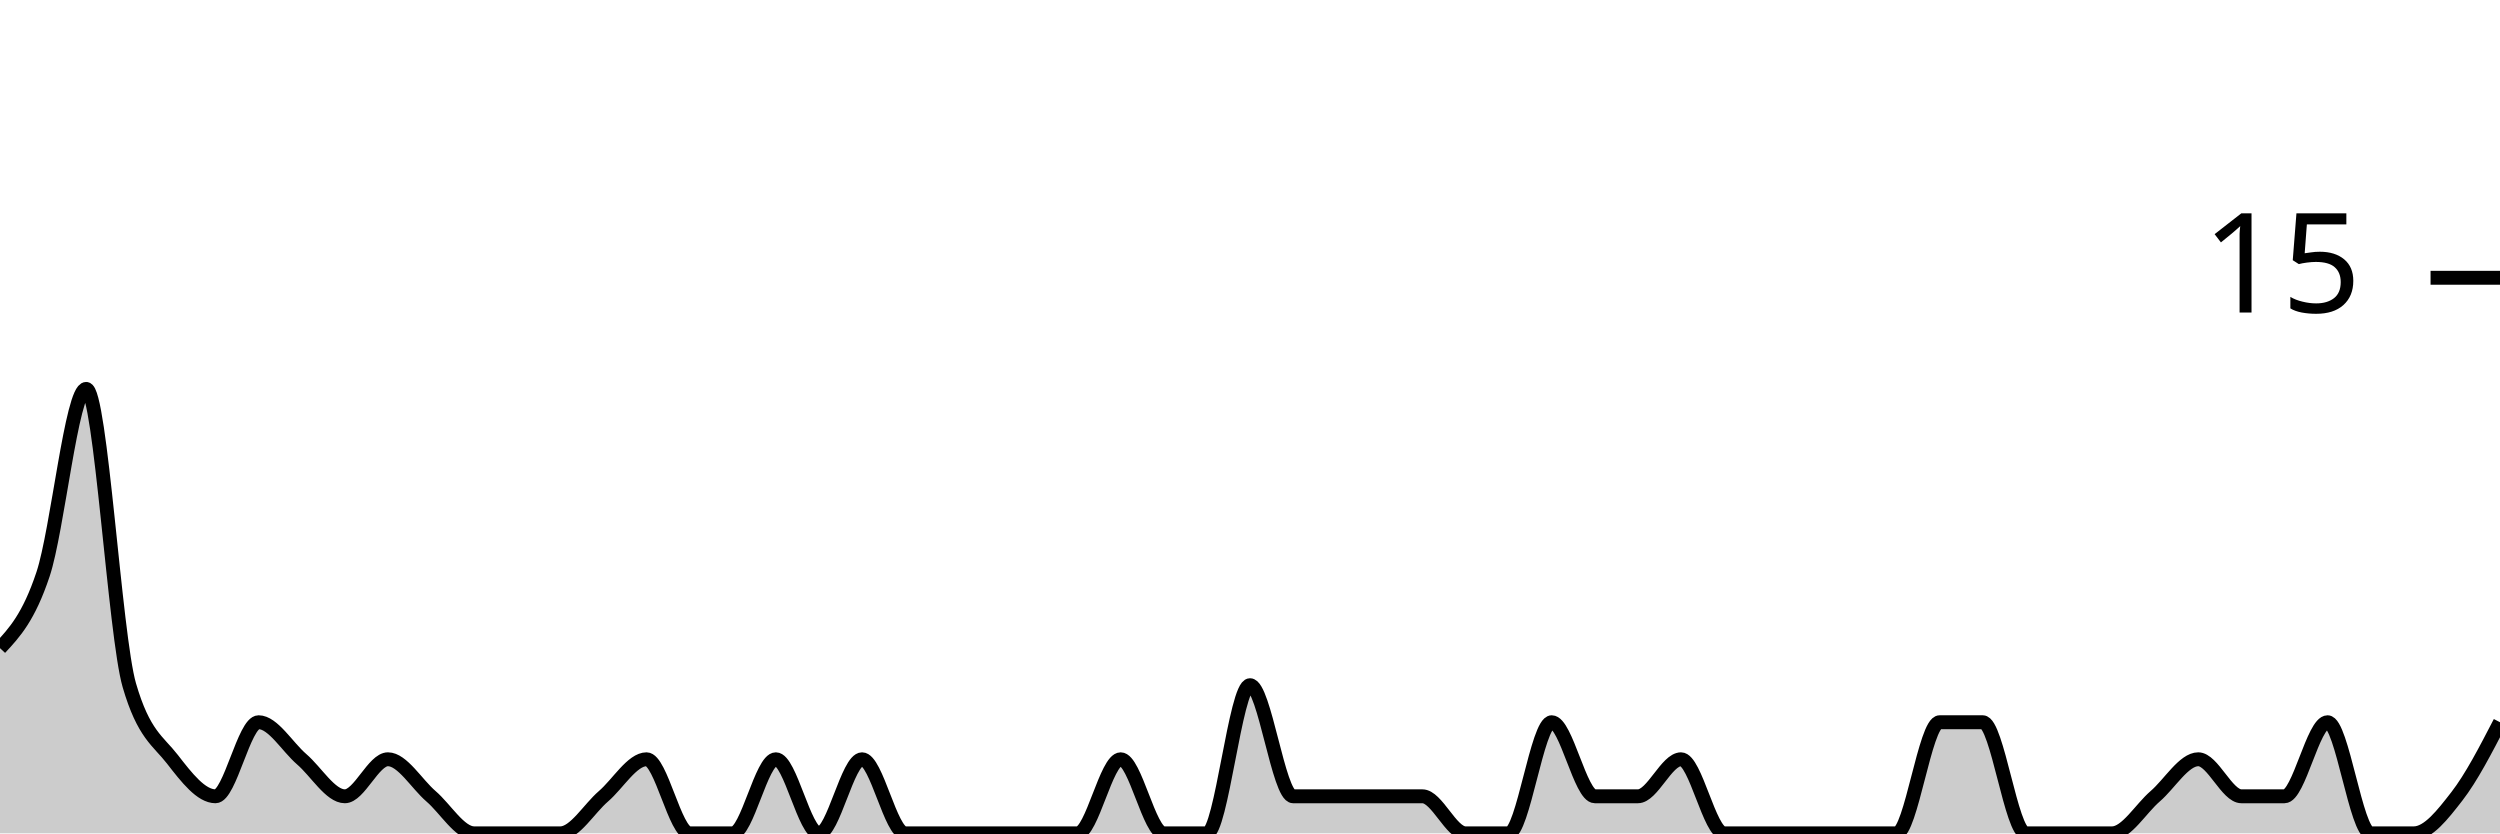
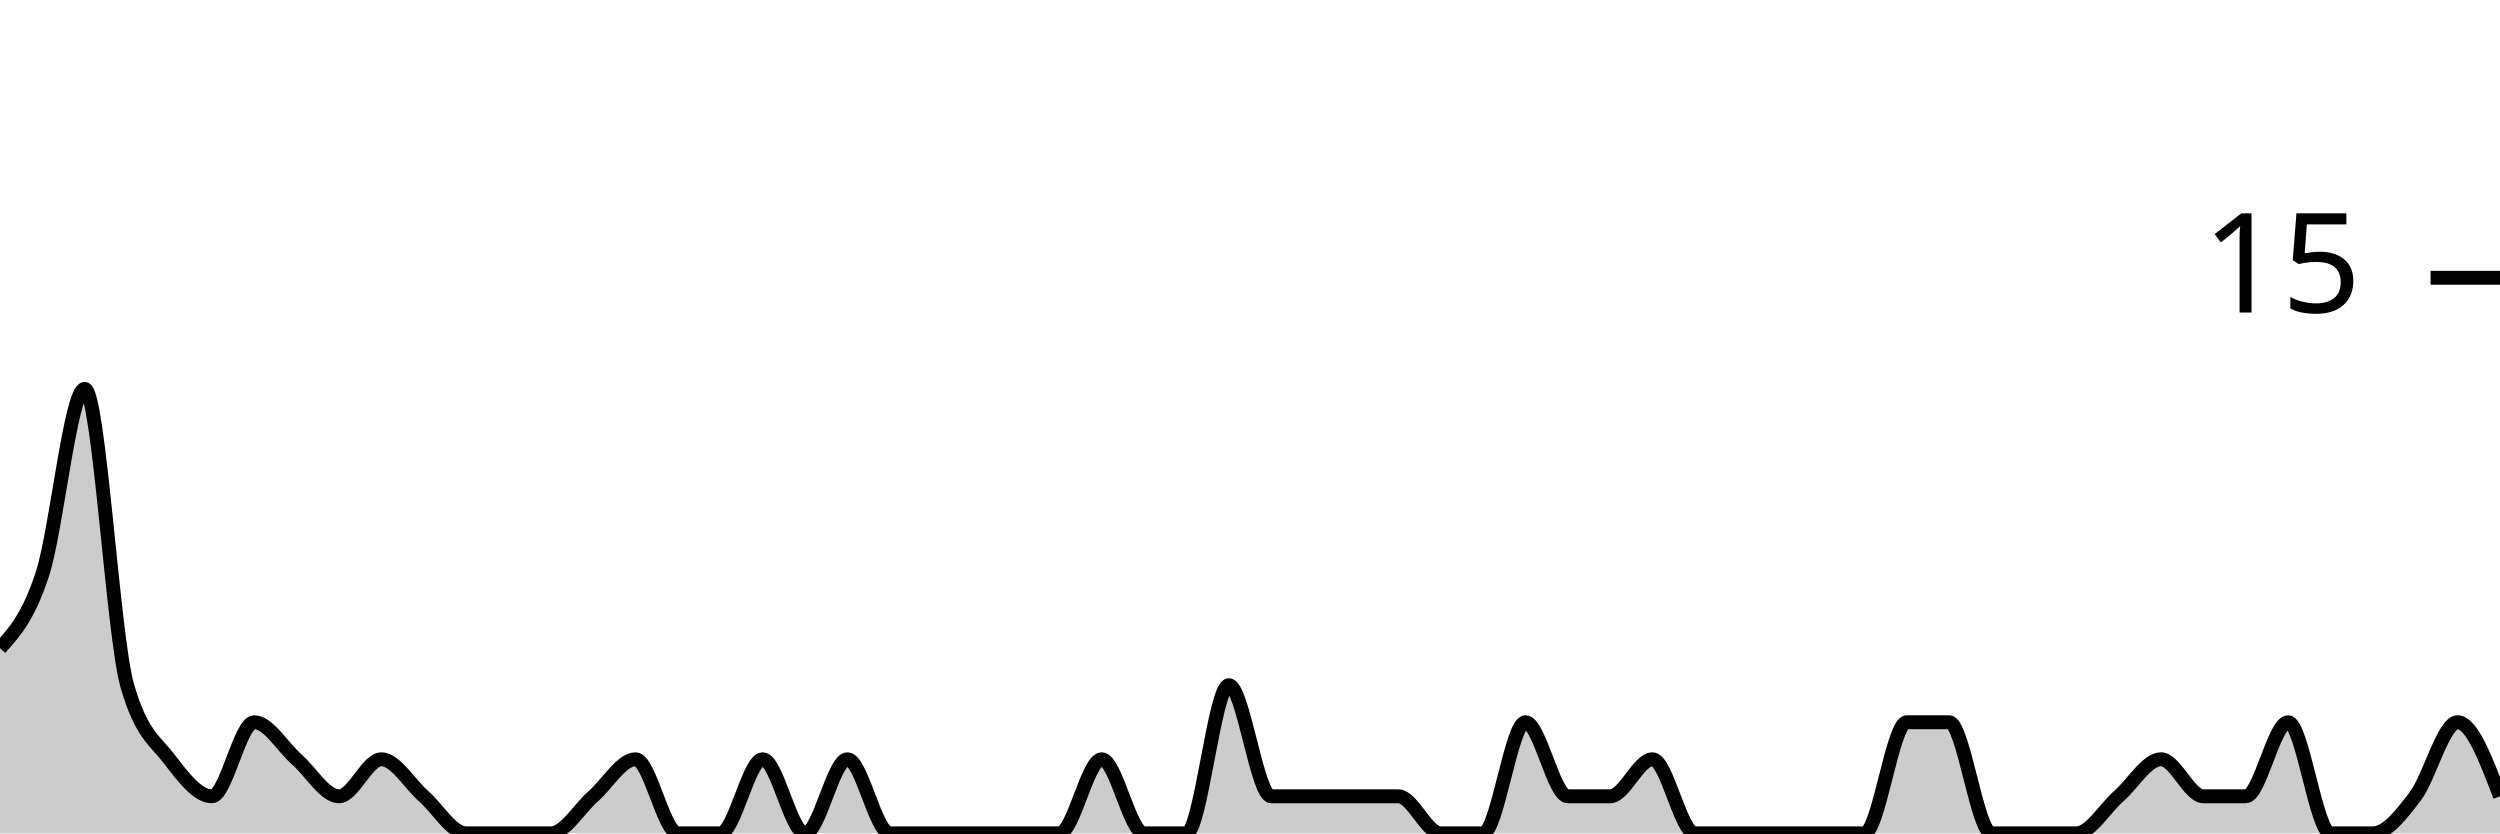
<svg xmlns="http://www.w3.org/2000/svg" viewBox="0 0 180 60">
  <g transform="translate(0,20)">
-     <path class="area" fill="rgba(0, 0, 0, 0.2)" d="M0,26.667C1.034,25.556,2.069,24.444,3.103,21.333C4.138,18.222,5.172,8,6.207,8C7.241,8,8.276,25.778,9.31,29.333C10.345,32.889,11.379,33.333,12.414,34.667C13.448,36,14.483,37.333,15.517,37.333C16.552,37.333,17.586,32,18.621,32C19.655,32,20.69,33.778,21.724,34.667C22.759,35.556,23.793,37.333,24.828,37.333C25.862,37.333,26.897,34.667,27.931,34.667C28.966,34.667,30,36.444,31.034,37.333C32.069,38.222,33.103,40,34.138,40C35.172,40,36.207,40,37.241,40C38.276,40,39.31,40,40.345,40C41.379,40,42.414,38.222,43.448,37.333C44.483,36.444,45.517,34.667,46.552,34.667C47.586,34.667,48.621,40,49.655,40C50.69,40,51.724,40,52.759,40C53.793,40,54.828,34.667,55.862,34.667C56.897,34.667,57.931,40,58.966,40C60,40,61.034,34.667,62.069,34.667C63.103,34.667,64.138,40,65.172,40C66.207,40,67.241,40,68.276,40C69.31,40,70.345,40,71.379,40C72.414,40,73.448,40,74.483,40C75.517,40,76.552,40,77.586,40C78.621,40,79.655,34.667,80.69,34.667C81.724,34.667,82.759,40,83.793,40C84.828,40,85.862,40,86.897,40C87.931,40,88.966,29.333,90,29.333C91.034,29.333,92.069,37.333,93.103,37.333C94.138,37.333,95.172,37.333,96.207,37.333C97.241,37.333,98.276,37.333,99.31,37.333C100.345,37.333,101.379,37.333,102.414,37.333C103.448,37.333,104.483,40,105.517,40C106.552,40,107.586,40,108.621,40C109.655,40,110.69,32,111.724,32C112.759,32,113.793,37.333,114.828,37.333C115.862,37.333,116.897,37.333,117.931,37.333C118.966,37.333,120,34.667,121.034,34.667C122.069,34.667,123.103,40,124.138,40C125.172,40,126.207,40,127.241,40C128.276,40,129.31,40,130.345,40C131.379,40,132.414,40,133.448,40C134.483,40,135.517,40,136.552,40C137.586,40,138.621,32,139.655,32C140.69,32,141.724,32,142.759,32C143.793,32,144.828,40,145.862,40C146.897,40,147.931,40,148.966,40C150,40,151.034,40,152.069,40C153.103,40,154.138,38.222,155.172,37.333C156.207,36.444,157.241,34.667,158.276,34.667C159.31,34.667,160.345,37.333,161.379,37.333C162.414,37.333,163.448,37.333,164.483,37.333C165.517,37.333,166.552,32,167.586,32C168.621,32,169.655,40,170.69,40C171.724,40,172.759,40,173.793,40C174.828,40,175.862,38.667,176.897,37.333C177.931,36,178.966,34,180,32L180,40C178.966,40,177.931,40,176.897,40C175.862,40,174.828,40,173.793,40C172.759,40,171.724,40,170.69,40C169.655,40,168.621,40,167.586,40C166.552,40,165.517,40,164.483,40C163.448,40,162.414,40,161.379,40C160.345,40,159.31,40,158.276,40C157.241,40,156.207,40,155.172,40C154.138,40,153.103,40,152.069,40C151.034,40,150,40,148.966,40C147.931,40,146.897,40,145.862,40C144.828,40,143.793,40,142.759,40C141.724,40,140.69,40,139.655,40C138.621,40,137.586,40,136.552,40C135.517,40,134.483,40,133.448,40C132.414,40,131.379,40,130.345,40C129.31,40,128.276,40,127.241,40C126.207,40,125.172,40,124.138,40C123.103,40,122.069,40,121.034,40C120,40,118.966,40,117.931,40C116.897,40,115.862,40,114.828,40C113.793,40,112.759,40,111.724,40C110.69,40,109.655,40,108.621,40C107.586,40,106.552,40,105.517,40C104.483,40,103.448,40,102.414,40C101.379,40,100.345,40,99.31,40C98.276,40,97.241,40,96.207,40C95.172,40,94.138,40,93.103,40C92.069,40,91.034,40,90,40C88.966,40,87.931,40,86.897,40C85.862,40,84.828,40,83.793,40C82.759,40,81.724,40,80.69,40C79.655,40,78.621,40,77.586,40C76.552,40,75.517,40,74.483,40C73.448,40,72.414,40,71.379,40C70.345,40,69.31,40,68.276,40C67.241,40,66.207,40,65.172,40C64.138,40,63.103,40,62.069,40C61.034,40,60,40,58.966,40C57.931,40,56.897,40,55.862,40C54.828,40,53.793,40,52.759,40C51.724,40,50.69,40,49.655,40C48.621,40,47.586,40,46.552,40C45.517,40,44.483,40,43.448,40C42.414,40,41.379,40,40.345,40C39.31,40,38.276,40,37.241,40C36.207,40,35.172,40,34.138,40C33.103,40,32.069,40,31.034,40C30,40,28.966,40,27.931,40C26.897,40,25.862,40,24.828,40C23.793,40,22.759,40,21.724,40C20.69,40,19.655,40,18.621,40C17.586,40,16.552,40,15.517,40C14.483,40,13.448,40,12.414,40C11.379,40,10.345,40,9.31,40C8.276,40,7.241,40,6.207,40C5.172,40,4.138,40,3.103,40C2.069,40,1.034,40,0,40Z" />
-     <path class="line" stroke="black" fill="none" d="M0,26.667C1.034,25.556,2.069,24.444,3.103,21.333C4.138,18.222,5.172,8,6.207,8C7.241,8,8.276,25.778,9.31,29.333C10.345,32.889,11.379,33.333,12.414,34.667C13.448,36,14.483,37.333,15.517,37.333C16.552,37.333,17.586,32,18.621,32C19.655,32,20.69,33.778,21.724,34.667C22.759,35.556,23.793,37.333,24.828,37.333C25.862,37.333,26.897,34.667,27.931,34.667C28.966,34.667,30,36.444,31.034,37.333C32.069,38.222,33.103,40,34.138,40C35.172,40,36.207,40,37.241,40C38.276,40,39.31,40,40.345,40C41.379,40,42.414,38.222,43.448,37.333C44.483,36.444,45.517,34.667,46.552,34.667C47.586,34.667,48.621,40,49.655,40C50.69,40,51.724,40,52.759,40C53.793,40,54.828,34.667,55.862,34.667C56.897,34.667,57.931,40,58.966,40C60,40,61.034,34.667,62.069,34.667C63.103,34.667,64.138,40,65.172,40C66.207,40,67.241,40,68.276,40C69.31,40,70.345,40,71.379,40C72.414,40,73.448,40,74.483,40C75.517,40,76.552,40,77.586,40C78.621,40,79.655,34.667,80.69,34.667C81.724,34.667,82.759,40,83.793,40C84.828,40,85.862,40,86.897,40C87.931,40,88.966,29.333,90,29.333C91.034,29.333,92.069,37.333,93.103,37.333C94.138,37.333,95.172,37.333,96.207,37.333C97.241,37.333,98.276,37.333,99.31,37.333C100.345,37.333,101.379,37.333,102.414,37.333C103.448,37.333,104.483,40,105.517,40C106.552,40,107.586,40,108.621,40C109.655,40,110.69,32,111.724,32C112.759,32,113.793,37.333,114.828,37.333C115.862,37.333,116.897,37.333,117.931,37.333C118.966,37.333,120,34.667,121.034,34.667C122.069,34.667,123.103,40,124.138,40C125.172,40,126.207,40,127.241,40C128.276,40,129.31,40,130.345,40C131.379,40,132.414,40,133.448,40C134.483,40,135.517,40,136.552,40C137.586,40,138.621,32,139.655,32C140.69,32,141.724,32,142.759,32C143.793,32,144.828,40,145.862,40C146.897,40,147.931,40,148.966,40C150,40,151.034,40,152.069,40C153.103,40,154.138,38.222,155.172,37.333C156.207,36.444,157.241,34.667,158.276,34.667C159.31,34.667,160.345,37.333,161.379,37.333C162.414,37.333,163.448,37.333,164.483,37.333C165.517,37.333,166.552,32,167.586,32C168.621,32,169.655,40,170.69,40C171.724,40,172.759,40,173.793,40C174.828,40,175.862,38.667,176.897,37.333C177.931,36,178.966,34,180,32" />
+     <path class="area" fill="rgba(0, 0, 0, 0.2)" d="M0,26.667C1.017,25.556,2.034,24.444,3.051,21.333C4.068,18.222,5.085,8,6.102,8C7.119,8,8.136,25.778,9.153,29.333C10.169,32.889,11.186,33.333,12.203,34.667C13.22,36,14.237,37.333,15.254,37.333C16.271,37.333,17.288,32,18.305,32C19.322,32,20.339,33.778,21.356,34.667C22.373,35.556,23.39,37.333,24.407,37.333C25.424,37.333,26.441,34.667,27.458,34.667C28.475,34.667,29.492,36.444,30.508,37.333C31.525,38.222,32.542,40,33.559,40C34.576,40,35.593,40,36.61,40C37.627,40,38.644,40,39.661,40C40.678,40,41.695,38.222,42.712,37.333C43.729,36.444,44.746,34.667,45.763,34.667C46.78,34.667,47.797,40,48.814,40C49.831,40,50.847,40,51.864,40C52.881,40,53.898,34.667,54.915,34.667C55.932,34.667,56.949,40,57.966,40C58.983,40,60,34.667,61.017,34.667C62.034,34.667,63.051,40,64.068,40C65.085,40,66.102,40,67.119,40C68.136,40,69.153,40,70.169,40C71.186,40,72.203,40,73.22,40C74.237,40,75.254,40,76.271,40C77.288,40,78.305,34.667,79.322,34.667C80.339,34.667,81.356,40,82.373,40C83.39,40,84.407,40,85.424,40C86.441,40,87.458,29.333,88.475,29.333C89.492,29.333,90.508,37.333,91.525,37.333C92.542,37.333,93.559,37.333,94.576,37.333C95.593,37.333,96.61,37.333,97.627,37.333C98.644,37.333,99.661,37.333,100.678,37.333C101.695,37.333,102.712,40,103.729,40C104.746,40,105.763,40,106.78,40C107.797,40,108.814,32,109.831,32C110.847,32,111.864,37.333,112.881,37.333C113.898,37.333,114.915,37.333,115.932,37.333C116.949,37.333,117.966,34.667,118.983,34.667C120,34.667,121.017,40,122.034,40C123.051,40,124.068,40,125.085,40C126.102,40,127.119,40,128.136,40C129.153,40,130.169,40,131.186,40C132.203,40,133.22,40,134.237,40C135.254,40,136.271,32,137.288,32C138.305,32,139.322,32,140.339,32C141.356,32,142.373,40,143.39,40C144.407,40,145.424,40,146.441,40C147.458,40,148.475,40,149.492,40C150.508,40,151.525,38.222,152.542,37.333C153.559,36.444,154.576,34.667,155.593,34.667C156.61,34.667,157.627,37.333,158.644,37.333C159.661,37.333,160.678,37.333,161.695,37.333C162.712,37.333,163.729,32,164.746,32C165.763,32,166.78,40,167.797,40C168.814,40,169.831,40,170.847,40C171.864,40,172.881,38.667,173.898,37.333C174.915,36,175.932,32,176.949,32C177.966,32,178.983,34.667,180,37.333L180,40C178.983,40,177.966,40,176.949,40C175.932,40,174.915,40,173.898,40C172.881,40,171.864,40,170.847,40C169.831,40,168.814,40,167.797,40C166.78,40,165.763,40,164.746,40C163.729,40,162.712,40,161.695,40C160.678,40,159.661,40,158.644,40C157.627,40,156.61,40,155.593,40C154.576,40,153.559,40,152.542,40C151.525,40,150.508,40,149.492,40C148.475,40,147.458,40,146.441,40C145.424,40,144.407,40,143.39,40C142.373,40,141.356,40,140.339,40C139.322,40,138.305,40,137.288,40C136.271,40,135.254,40,134.237,40C133.22,40,132.203,40,131.186,40C130.169,40,129.153,40,128.136,40C127.119,40,126.102,40,125.085,40C124.068,40,123.051,40,122.034,40C121.017,40,120,40,118.983,40C117.966,40,116.949,40,115.932,40C114.915,40,113.898,40,112.881,40C111.864,40,110.847,40,109.831,40C108.814,40,107.797,40,106.78,40C105.763,40,104.746,40,103.729,40C102.712,40,101.695,40,100.678,40C99.661,40,98.644,40,97.627,40C96.61,40,95.593,40,94.576,40C93.559,40,92.542,40,91.525,40C90.508,40,89.492,40,88.475,40C87.458,40,86.441,40,85.424,40C84.407,40,83.39,40,82.373,40C81.356,40,80.339,40,79.322,40C78.305,40,77.288,40,76.271,40C75.254,40,74.237,40,73.22,40C72.203,40,71.186,40,70.169,40C69.153,40,68.136,40,67.119,40C66.102,40,65.085,40,64.068,40C63.051,40,62.034,40,61.017,40C60,40,58.983,40,57.966,40C56.949,40,55.932,40,54.915,40C53.898,40,52.881,40,51.864,40C50.847,40,49.831,40,48.814,40C47.797,40,46.78,40,45.763,40C44.746,40,43.729,40,42.712,40C41.695,40,40.678,40,39.661,40C38.644,40,37.627,40,36.61,40C35.593,40,34.576,40,33.559,40C32.542,40,31.525,40,30.508,40C29.492,40,28.475,40,27.458,40C26.441,40,25.424,40,24.407,40C23.39,40,22.373,40,21.356,40C20.339,40,19.322,40,18.305,40C17.288,40,16.271,40,15.254,40C14.237,40,13.22,40,12.203,40C11.186,40,10.169,40,9.153,40C8.136,40,7.119,40,6.102,40C5.085,40,4.068,40,3.051,40C2.034,40,1.017,40,0,40Z" />
+     <path class="line" stroke="black" fill="none" d="M0,26.667C1.017,25.556,2.034,24.444,3.051,21.333C4.068,18.222,5.085,8,6.102,8C7.119,8,8.136,25.778,9.153,29.333C10.169,32.889,11.186,33.333,12.203,34.667C13.22,36,14.237,37.333,15.254,37.333C16.271,37.333,17.288,32,18.305,32C19.322,32,20.339,33.778,21.356,34.667C22.373,35.556,23.39,37.333,24.407,37.333C25.424,37.333,26.441,34.667,27.458,34.667C28.475,34.667,29.492,36.444,30.508,37.333C31.525,38.222,32.542,40,33.559,40C34.576,40,35.593,40,36.61,40C37.627,40,38.644,40,39.661,40C40.678,40,41.695,38.222,42.712,37.333C43.729,36.444,44.746,34.667,45.763,34.667C46.78,34.667,47.797,40,48.814,40C49.831,40,50.847,40,51.864,40C52.881,40,53.898,34.667,54.915,34.667C55.932,34.667,56.949,40,57.966,40C58.983,40,60,34.667,61.017,34.667C62.034,34.667,63.051,40,64.068,40C65.085,40,66.102,40,67.119,40C68.136,40,69.153,40,70.169,40C71.186,40,72.203,40,73.22,40C74.237,40,75.254,40,76.271,40C77.288,40,78.305,34.667,79.322,34.667C80.339,34.667,81.356,40,82.373,40C83.39,40,84.407,40,85.424,40C86.441,40,87.458,29.333,88.475,29.333C89.492,29.333,90.508,37.333,91.525,37.333C92.542,37.333,93.559,37.333,94.576,37.333C95.593,37.333,96.61,37.333,97.627,37.333C98.644,37.333,99.661,37.333,100.678,37.333C101.695,37.333,102.712,40,103.729,40C104.746,40,105.763,40,106.78,40C107.797,40,108.814,32,109.831,32C110.847,32,111.864,37.333,112.881,37.333C113.898,37.333,114.915,37.333,115.932,37.333C116.949,37.333,117.966,34.667,118.983,34.667C120,34.667,121.017,40,122.034,40C123.051,40,124.068,40,125.085,40C126.102,40,127.119,40,128.136,40C129.153,40,130.169,40,131.186,40C132.203,40,133.22,40,134.237,40C135.254,40,136.271,32,137.288,32C138.305,32,139.322,32,140.339,32C141.356,32,142.373,40,143.39,40C144.407,40,145.424,40,146.441,40C147.458,40,148.475,40,149.492,40C150.508,40,151.525,38.222,152.542,37.333C153.559,36.444,154.576,34.667,155.593,34.667C156.61,34.667,157.627,37.333,158.644,37.333C159.661,37.333,160.678,37.333,161.695,37.333C162.712,37.333,163.729,32,164.746,32C165.763,32,166.78,40,167.797,40C168.814,40,169.831,40,170.847,40C171.864,40,172.881,38.667,173.898,37.333C174.915,36,175.932,32,176.949,32C177.966,32,178.983,34.667,180,37.333" />
    <path class="axis-ceiling" stroke-width="1" stroke="black" fill="none" d="M175,0L180,0" />
    <text class="axis-ceiling-label" font-family="sans-serif" text-anchor="end" font-size="10px" x="170" y="2.5">15</text>
  </g>
</svg>
